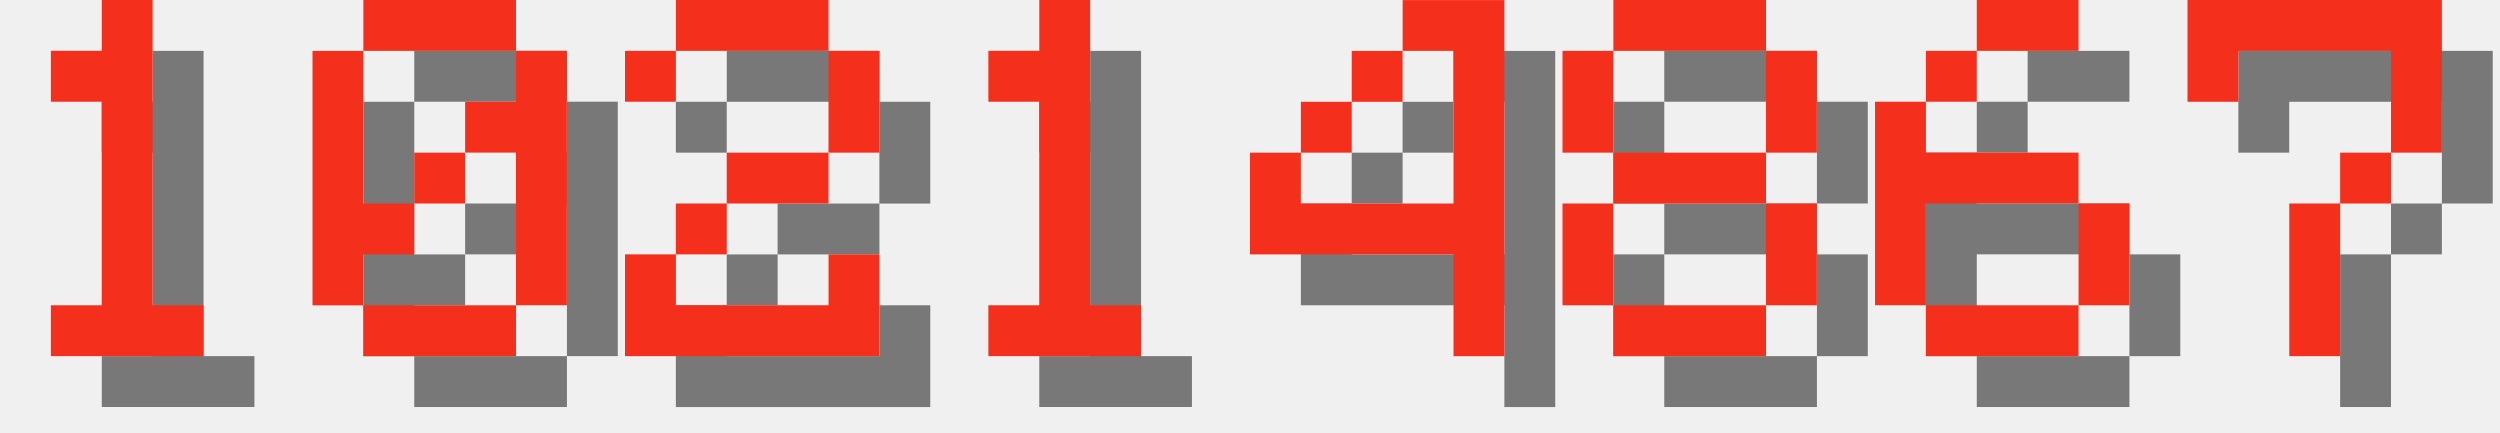
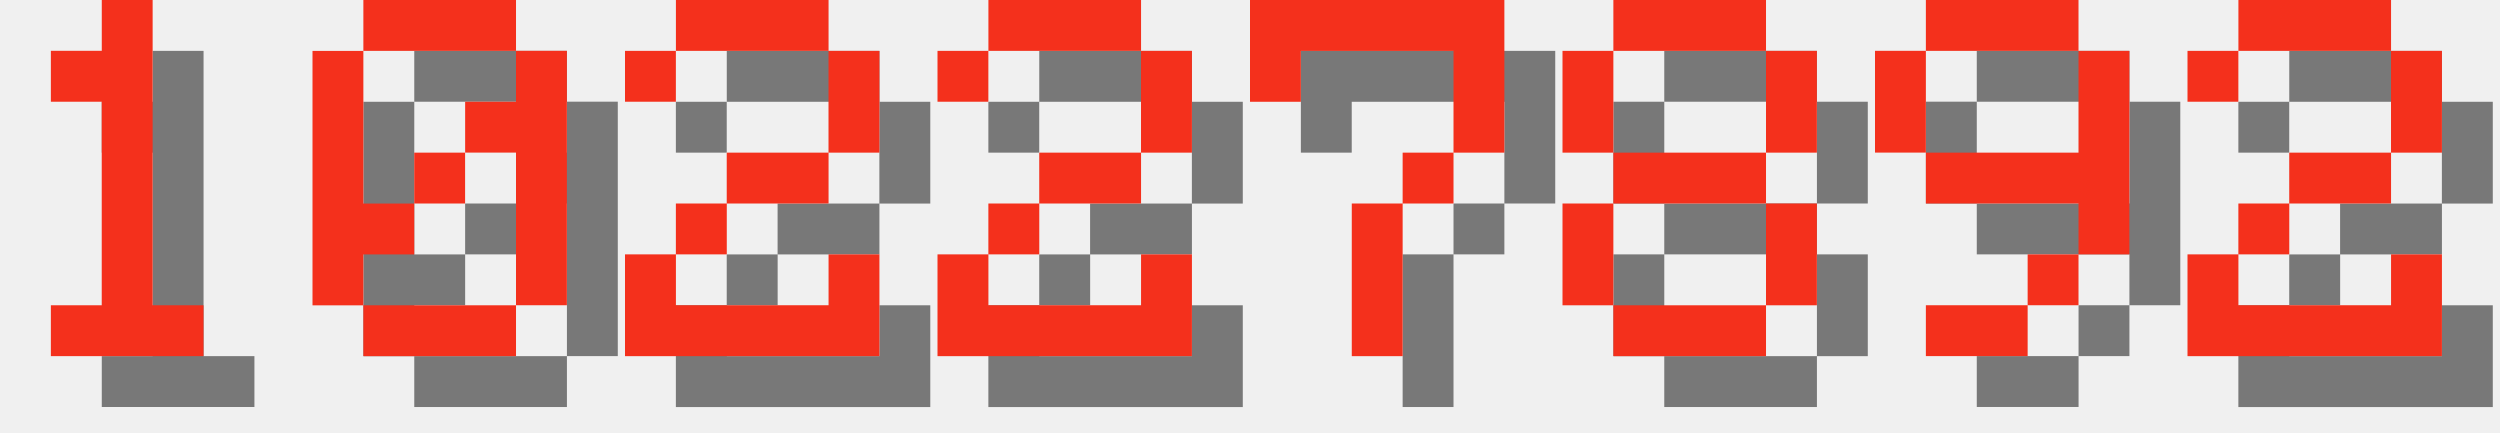
<svg xmlns="http://www.w3.org/2000/svg" version="1.1" width="208.0" height="36">
  <style>
        .text-foreground {
            fill: #F4301C;
        }
        .text-shadow {
            fill: #000000;
            fill-opacity: 0.5;
        }
    </style>
  <g class="digit" id="digit_1" transform="translate(0.0, 0), scale(4)">
    <path id="digit_1_shadow" class="text-shadow" d="m2.117 2.117v1.058h1.058v4.233h-1.058v1.058h3.175v-1.058h-1.058v-6.35h-1.058v1.058h-1.058z" fill-opacity=".5" style="paint-order:stroke fill markers" />
    <path id="digit_1_fg" class="text-foreground" d="m1.058 1.058v1.058h1.058v4.233h-1.058v1.058h3.175v-1.058h-1.058v-6.35h-1.058v1.058h-1.058z" fill="#fff" style="paint-order:stroke fill markers" />
  </g>
  <g class="digit" id="digit_0" transform="translate(26.0, 0), scale(4)">
    <path id="digit_0_shadow" class="text-shadow" d="m2.117 1.058v1.058h3.175v-1.058h-3.175zm3.175 1.058v1.058h-1.058v1.058h1.058v3.175h1.058v-5.292h-1.058zm0 5.292h-3.175v1.058h3.175v-1.058zm-3.175 0v-1.058h1.058v-1.058h-1.058v-3.175h-1.058v5.292h1.058zm1.058-2.117h1.058v-1.058h-1.058v1.058z" fill-opacity=".5" style="paint-order:stroke fill markers" />
    <path id="digit_0_fg" class="text-foreground" d="m1.058 0v1.058h3.175v-1.058h-3.175zm3.175 1.058v1.058h-1.058v1.058h1.058v3.175h1.058v-5.292h-1.058zm0 5.292h-3.175v1.058h3.175v-1.058zm-3.175 0v-1.058h1.058v-1.058h-1.058v-3.175h-1.058v5.292h1.058zm1.058-2.117h1.058v-1.058h-1.058v1.058z" fill="#fff" style="paint-order:stroke fill markers" />
  </g>
  <g class="digit" id="digit_2" transform="translate(52.0, 0), scale(4)">
    <path id="digit_2_shadow" class="text-shadow" d="m1.058 2.117v1.058h1.058v-1.058h3.175v2.117h-2.117v1.058h-1.058v1.058h-1.058v2.117h5.292v-2.117h-1.058v1.058h-3.175v-1.058h1.058v-1.058h2.117v-1.058h1.058v-2.117h-1.058v-1.058h-3.175v1.058h-1.058z" fill-opacity=".5" style="paint-order:stroke fill markers" />
    <path id="digit_2_fg" class="text-foreground" d="m0 1.058v1.058h1.058v-1.058h3.175v2.117h-2.117v1.058h-1.058v1.058h-1.058v2.117h5.292v-2.117h-1.058v1.058h-3.175v-1.058h1.058v-1.058h2.117v-1.058h1.058v-2.117h-1.058v-1.058h-3.175v1.058h-1.058z" fill="#fff" style="paint-order:stroke fill markers" />
  </g>
-   <g class="digit" id="digit_1" transform="translate(78.0, 0), scale(4)">
-     <path id="digit_1_shadow" class="text-shadow" d="m2.117 2.117v1.058h1.058v4.233h-1.058v1.058h3.175v-1.058h-1.058v-6.35h-1.058v1.058h-1.058z" fill-opacity=".5" style="paint-order:stroke fill markers" />
-     <path id="digit_1_fg" class="text-foreground" d="m1.058 1.058v1.058h1.058v4.233h-1.058v1.058h3.175v-1.058h-1.058v-6.35h-1.058v1.058h-1.058z" fill="#fff" style="paint-order:stroke fill markers" />
+   <g class="digit" id="digit_2" transform="translate(78.0, 0), scale(4)">
+     <path id="digit_2_shadow" class="text-shadow" d="m1.058 2.117v1.058h1.058v-1.058h3.175v2.117h-2.117v1.058h-1.058v1.058h-1.058v2.117h5.292v-2.117h-1.058v1.058h-3.175v-1.058h1.058v-1.058h2.117v-1.058h1.058v-2.117h-1.058v-1.058h-3.175v1.058h-1.058z" fill-opacity=".5" style="paint-order:stroke fill markers" />
+     <path id="digit_2_fg" class="text-foreground" d="m0 1.058v1.058h1.058v-1.058h3.175v2.117h-2.117v1.058h-1.058v1.058h-1.058v2.117h5.292v-2.117h-1.058v1.058h-3.175v-1.058h1.058v-1.058h2.117v-1.058h1.058v-2.117h-1.058v-1.058h-3.175v1.058h-1.058z" fill="#fff" style="paint-order:stroke fill markers" />
  </g>
-   <g class="digit" id="digit_4" transform="translate(104.0, 0), scale(4)">
-     <path id="digit_4_shadow" class="text-shadow" d="m4.233 1.058v1.058h1.058v3.175h-3.175v-1.058h-1.058v2.117h4.233v2.117h1.058v-7.408h-2.117zm-2.117 3.175h1.058v-1.058h-1.058v1.058zm1.058-1.058h1.058v-1.058h-1.058v1.058z" fill-opacity=".5" style="paint-order:stroke fill markers" />
-     <path id="digit_4_fg" class="text-foreground" d="m3.175 0v1.058h1.058v3.175h-3.175v-1.058h-1.058v2.117h4.233v2.117h1.058v-7.408h-2.117zm-2.117 3.175h1.058v-1.058h-1.058v1.058zm1.058-1.058h1.058v-1.058h-1.058v1.058z" fill="#fff" style="paint-order:stroke fill markers" />
+   <g class="digit" id="digit_7" transform="translate(104.0, 0), scale(4)">
+     <path id="digit_7_shadow" class="text-shadow" d="m1.058 1.058 2e-6 2.117h1.058v-1.058h3.175v1.058l2e-7 1.058h-1.058v1.058h-1.058l4e-7 3.175 1.058 1e-7v-3.175h1.058v-1.058h1.058l5e-7 -1.058v-2.117z" fill-opacity=".5" style="paint-order:stroke fill markers" />
+     <path id="digit_7_fg" class="text-foreground" d="m0 0 2e-6 2.117h1.058v-1.058h3.175v1.058l2e-7 1.058h-1.058v1.058h-1.058l4e-7 3.175 1.058 1e-7v-3.175h1.058v-1.058h1.058l5e-7 -1.058v-2.117z" fill="#fff" style="paint-order:stroke fill markers" />
  </g>
  <g class="digit" id="digit_8" transform="translate(130.0, 0), scale(4)">
    <path id="digit_8_shadow" class="text-shadow" d="m2.117 1.058v1.058h3.175v-1.058h-3.175zm3.175 1.058v2.117h1.058v-2.117h-1.058zm0 2.117h-3.175v1.058h3.175v-1.058zm0 1.058v2.117h1.058v-2.117h-1.058zm0 2.117h-3.175v1.058h3.175v-1.058zm-3.175 0v-2.117h-1.058v2.117h1.058zm0-3.175v-2.117h-1.058v2.117h1.058z" fill-opacity=".5" style="paint-order:stroke fill markers" />
    <path id="digit_8_fg" class="text-foreground" d="m1.058 0v1.058h3.175v-1.058h-3.175zm3.175 1.058v2.117h1.058v-2.117h-1.058zm0 2.117h-3.175v1.058h3.175v-1.058zm0 1.058v2.117h1.058v-2.117h-1.058zm0 2.117h-3.175v1.058h3.175v-1.058zm-3.175 0v-2.117h-1.058v2.117h1.058zm0-3.175v-2.117h-1.058v2.117h1.058z" fill="#fff" style="paint-order:stroke fill markers" />
  </g>
-   <g class="digit" id="digit_6" transform="translate(156.0, 0), scale(4)">
-     <path id="digit_6_shadow" class="text-shadow" d="m3.175 1.058v1.058h2.117v-1.058h-2.117zm0 1.058h-1.058v1.058h1.058v-1.058zm-1.058 1.058h-1.058v4.233h1.058v-2.117h3.175v-1.058h-3.175v-1.058zm3.175 2.117v2.117h1.058v-2.117h-1.058zm0 2.117h-3.175v1.058h3.175v-1.058z" fill-opacity=".5" style="paint-order:stroke fill markers" />
-     <path id="digit_6_fg" class="text-foreground" d="m2.117 0v1.058h2.117v-1.058h-2.117zm0 1.058h-1.058v1.058h1.058v-1.058zm-1.058 1.058h-1.058v4.233h1.058v-2.117h3.175v-1.058h-3.175v-1.058zm3.175 2.117v2.117h1.058v-2.117h-1.058zm0 2.117h-3.175v1.058h3.175v-1.058z" fill="#fff" style="paint-order:stroke fill markers" />
+   <g class="digit" id="digit_9" transform="translate(156.0, 0), scale(4)">
+     <path id="digit_9_shadow" class="text-shadow" d="m2.117 1.058v1.058h3.175v-1.058h-3.175zm3.175 1.058v2.117h-3.175v1.058h3.175v1.058h1.058v-4.233h-1.058zm0 4.233h-1.058v1.058h1.058v-1.058zm-1.058 1.058h-2.117v1.058h2.117v-1.058zm-2.117-3.175v-2.117h-1.058v2.117h1.058z" fill-opacity=".5" style="paint-order:stroke fill markers" />
+     <path id="digit_9_fg" class="text-foreground" d="m1.058 0v1.058h3.175v-1.058h-3.175zm3.175 1.058v2.117h-3.175v1.058h3.175v1.058h1.058v-4.233h-1.058zm0 4.233h-1.058v1.058h1.058v-1.058zm-1.058 1.058h-2.117v1.058h2.117v-1.058zm-2.117-3.175v-2.117h-1.058v2.117h1.058z" fill="#fff" style="paint-order:stroke fill markers" />
  </g>
-   <g class="digit" id="digit_7" transform="translate(182.0, 0), scale(4)">
-     <path id="digit_7_shadow" class="text-shadow" d="m1.058 1.058 2e-6 2.117h1.058v-1.058h3.175v1.058l2e-7 1.058h-1.058v1.058h-1.058l4e-7 3.175 1.058 1e-7v-3.175h1.058v-1.058h1.058l5e-7 -1.058v-2.117z" fill-opacity=".5" style="paint-order:stroke fill markers" />
-     <path id="digit_7_fg" class="text-foreground" d="m0 0 2e-6 2.117h1.058v-1.058h3.175v1.058l2e-7 1.058h-1.058v1.058h-1.058l4e-7 3.175 1.058 1e-7v-3.175h1.058v-1.058h1.058l5e-7 -1.058v-2.117z" fill="#fff" style="paint-order:stroke fill markers" />
+   <g class="digit" id="digit_2" transform="translate(182.0, 0), scale(4)">
+     <path id="digit_2_shadow" class="text-shadow" d="m1.058 2.117v1.058h1.058v-1.058h3.175v2.117h-2.117v1.058h-1.058v1.058h-1.058v2.117h5.292v-2.117h-1.058v1.058h-3.175v-1.058h1.058v-1.058h2.117v-1.058h1.058v-2.117h-1.058v-1.058h-3.175v1.058h-1.058z" fill-opacity=".5" style="paint-order:stroke fill markers" />
+     <path id="digit_2_fg" class="text-foreground" d="m0 1.058v1.058h1.058v-1.058h3.175v2.117h-2.117v1.058h-1.058v1.058h-1.058v2.117h5.292v-2.117h-1.058v1.058h-3.175v-1.058h1.058v-1.058h2.117v-1.058h1.058v-2.117h-1.058v-1.058h-3.175v1.058h-1.058z" fill="#fff" style="paint-order:stroke fill markers" />
  </g>
</svg>
